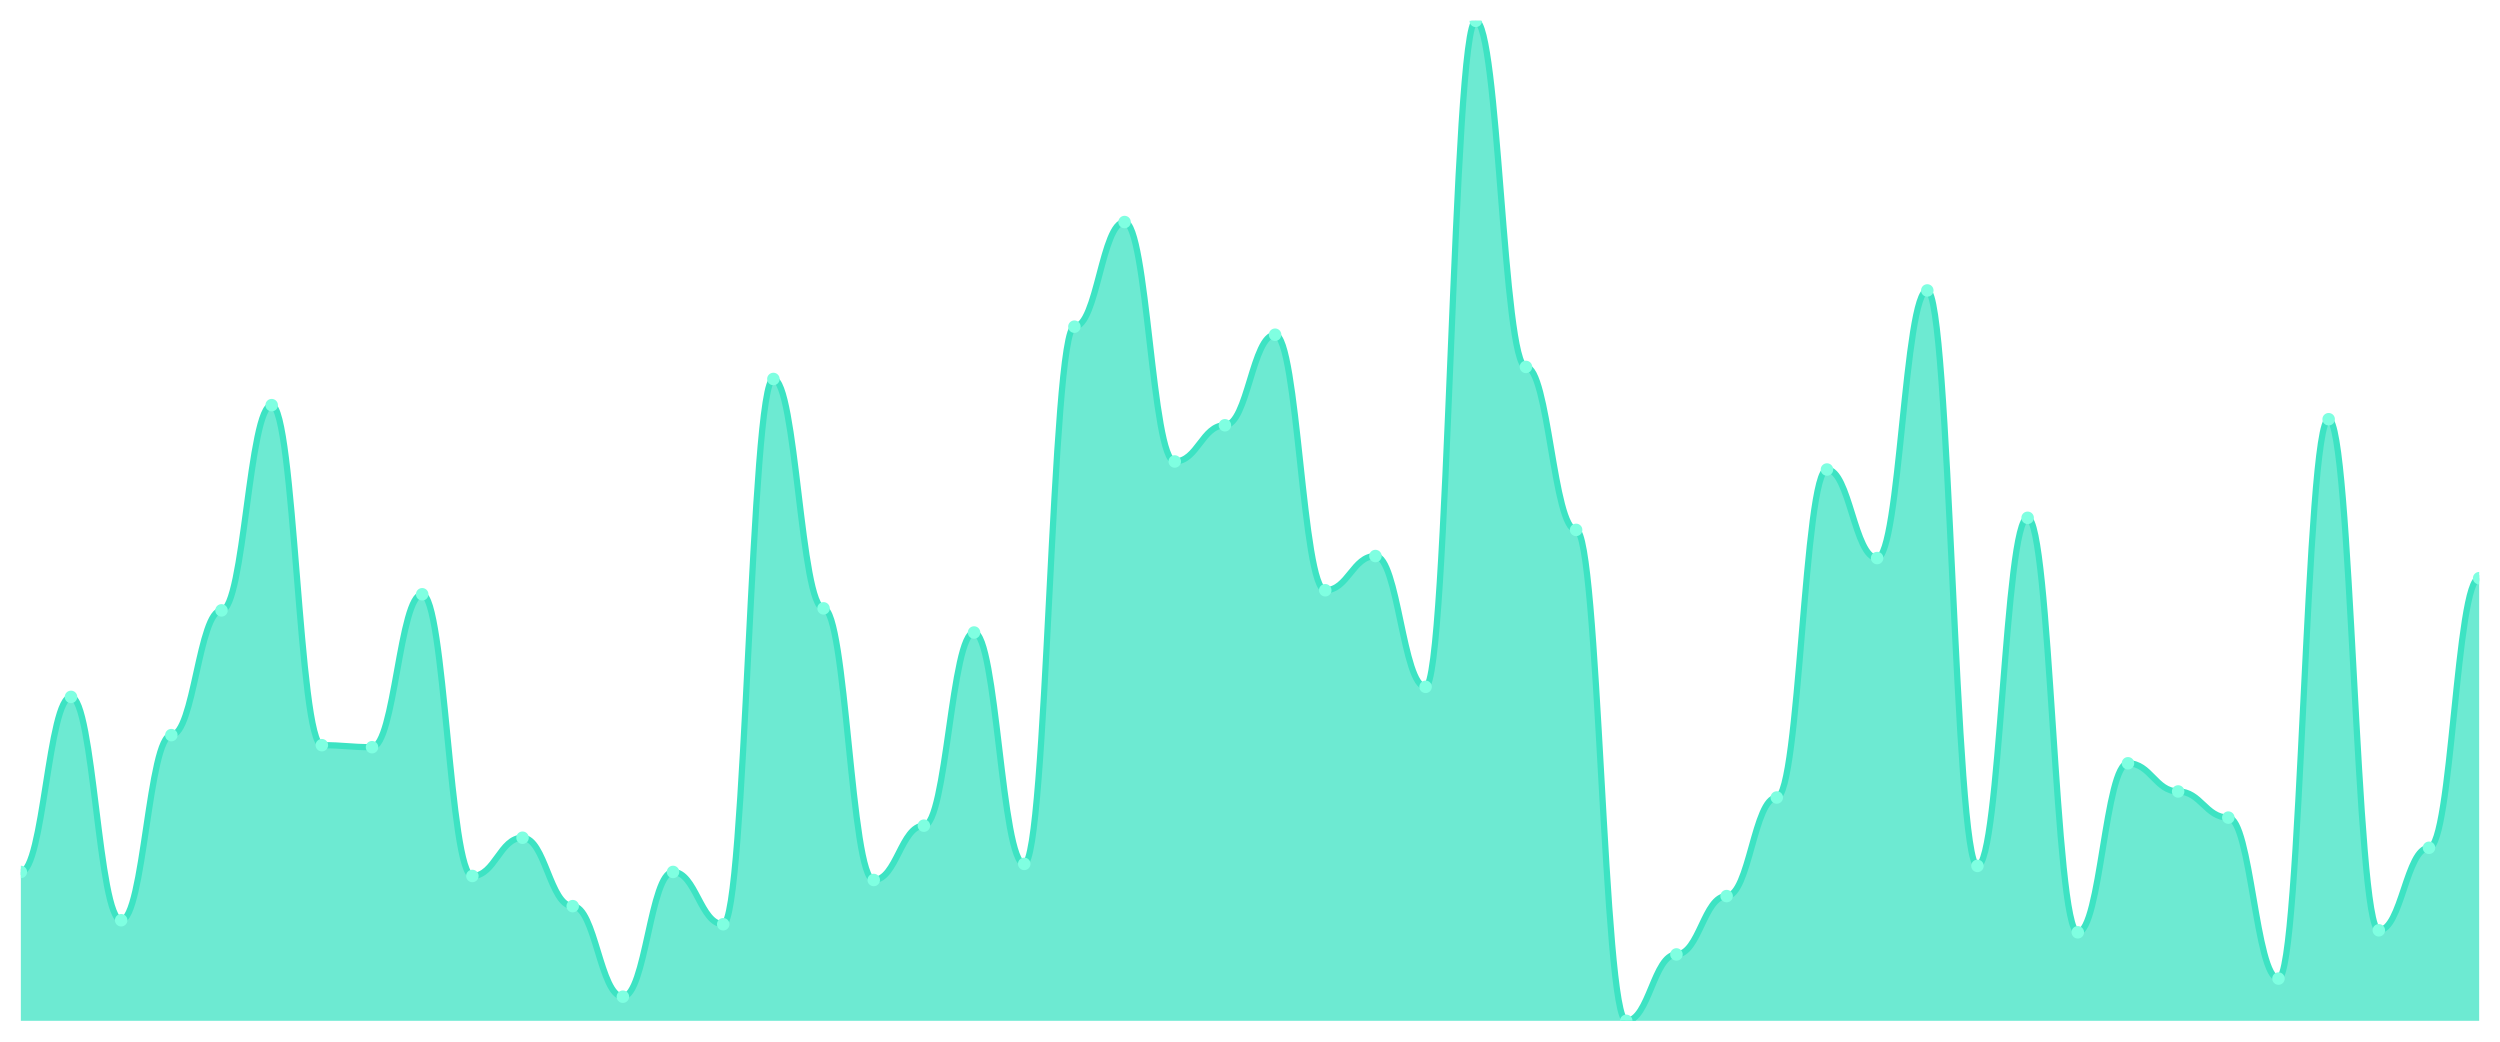
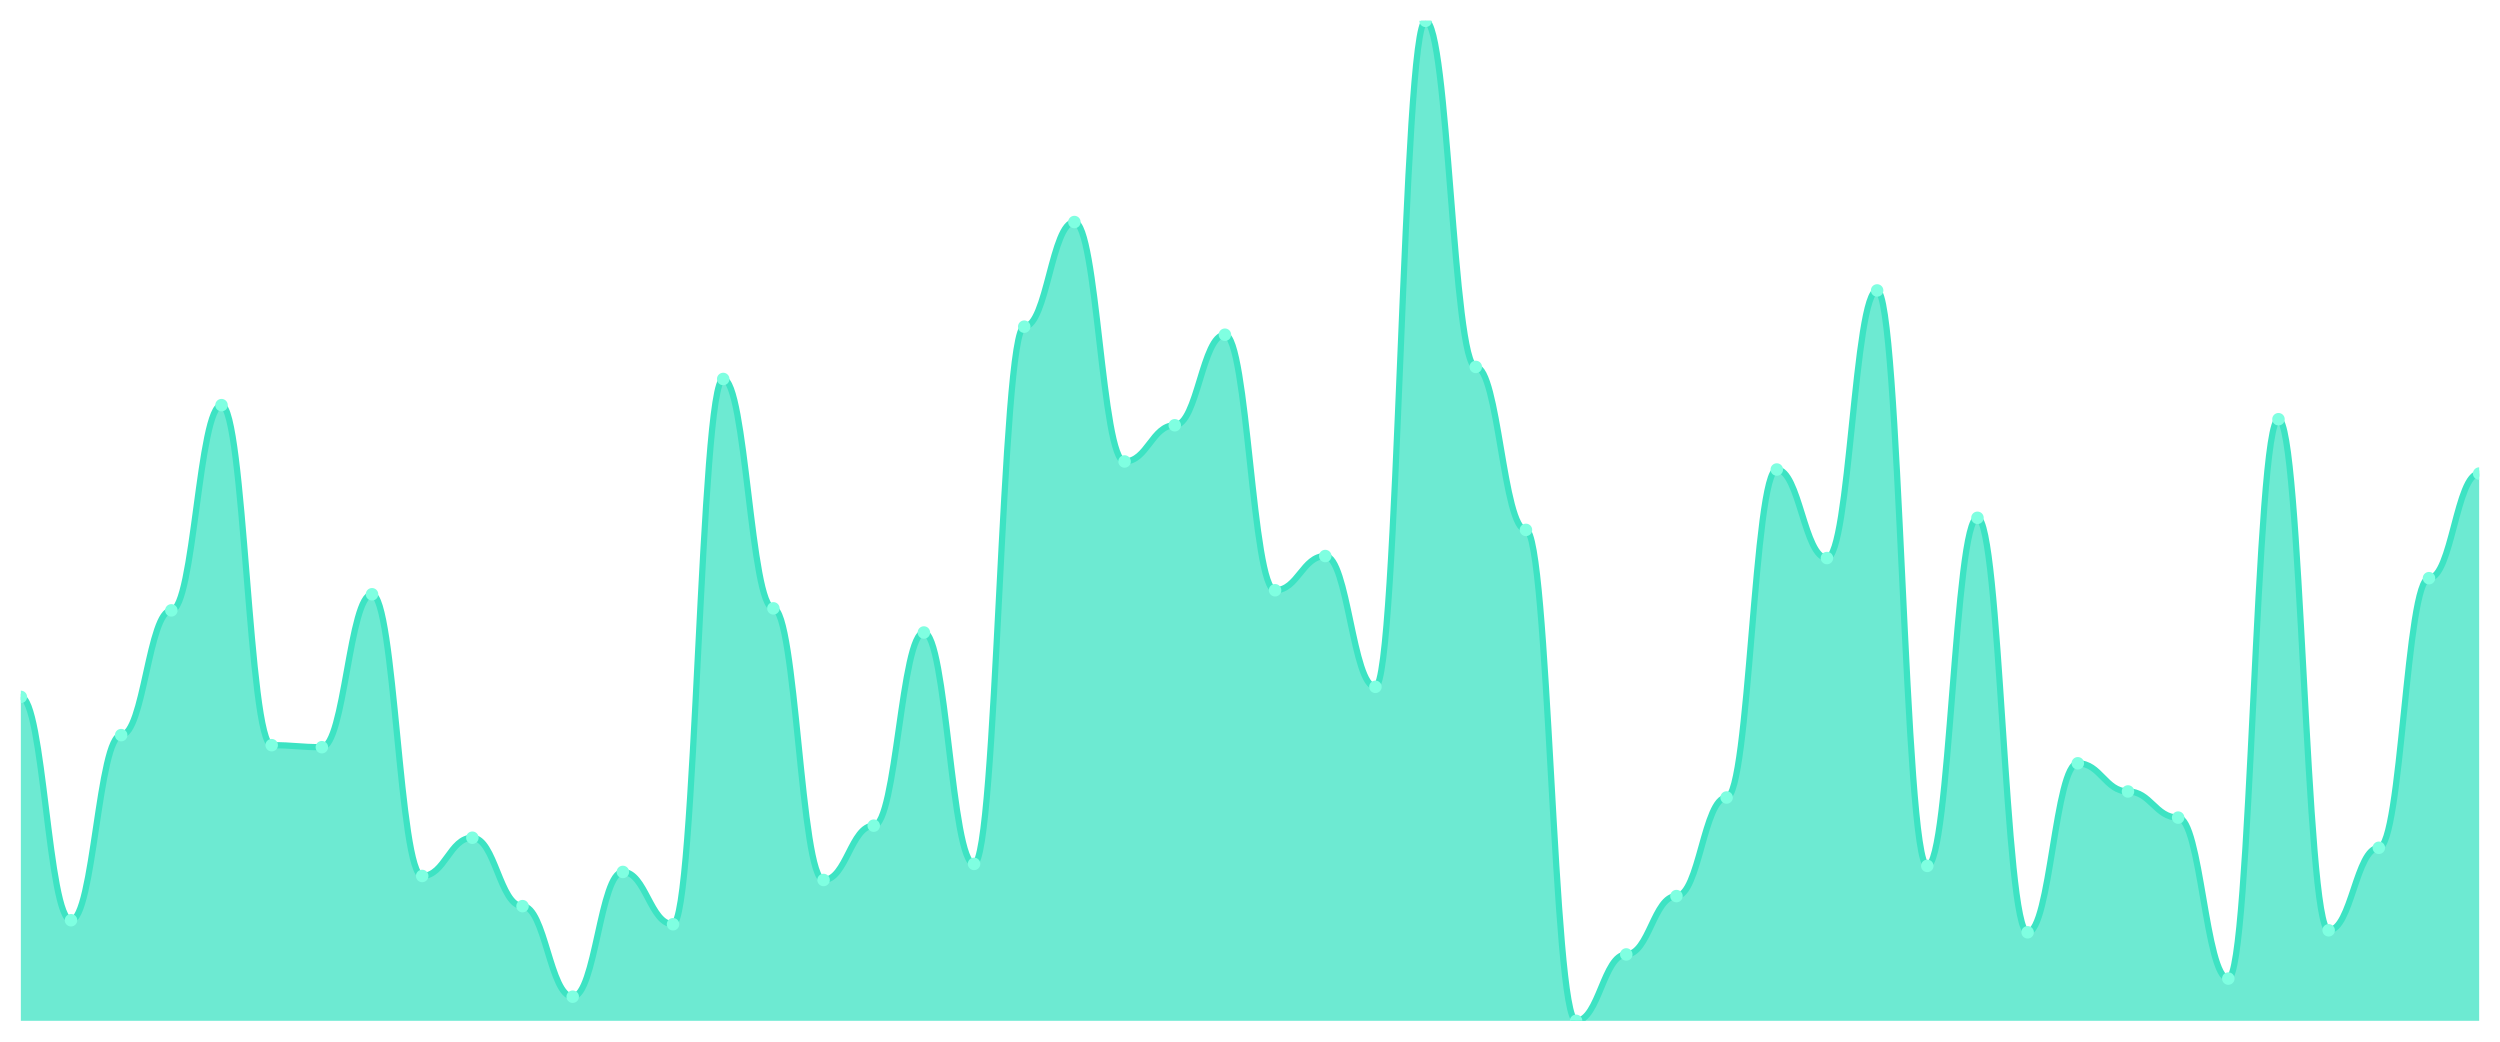
<svg xmlns="http://www.w3.org/2000/svg" viewBox="0 0 1200 500" width="1200" height="500">
  <defs>
    <clipPath id="c">
      <rect x="10" y="10" width="1180" height="480" />
    </clipPath>
  </defs>
  <rect width="1200" height="500" fill="none" />
  <g clip-path="url(#c)">
-     <path d="M 10,490 L 10,418.531 C 20.837,418.531 23.245,334.507 34.082,334.507 C 44.918,334.507 47.327,441.71 58.163,441.71 C 69,441.71 71.408,352.857 82.245,352.857 C 93.082,352.857 95.49,292.978 106.327,292.978 C 117.163,292.978 119.571,194.467 130.408,194.467 C 141.245,194.467 143.653,357.686 154.49,357.686 C 165.327,357.686 167.735,358.652 178.571,358.652 C 189.408,358.652 191.816,285.252 202.653,285.252 C 213.49,285.252 215.898,420.463 226.735,420.463 C 237.571,420.463 239.98,402.113 250.816,402.113 C 261.653,402.113 264.061,434.95 274.898,434.95 C 285.735,434.95 288.143,478.41 298.98,478.41 C 309.816,478.41 312.224,418.531 323.061,418.531 C 333.898,418.531 336.306,443.642 347.143,443.642 C 357.98,443.642 360.388,181.911 371.224,181.911 C 382.061,181.911 384.469,292.012 395.306,292.012 C 406.143,292.012 408.551,422.394 419.388,422.394 C 430.224,422.394 432.633,396.318 443.469,396.318 C 454.306,396.318 456.714,303.602 467.551,303.602 C 478.388,303.602 480.796,414.668 491.633,414.668 C 502.469,414.668 504.878,156.801 515.714,156.801 C 526.551,156.801 528.959,106.579 539.796,106.579 C 550.633,106.579 553.041,221.509 563.878,221.509 C 574.714,221.509 577.122,204.125 587.959,204.125 C 598.796,204.125 601.204,160.664 612.041,160.664 C 622.878,160.664 625.286,283.32 636.122,283.32 C 646.959,283.32 649.367,266.901 660.204,266.901 C 671.041,266.901 673.449,329.678 684.286,329.678 C 695.122,329.678 697.531,10 708.367,10 C 719.204,10 721.612,176.117 732.449,176.117 C 743.286,176.117 745.694,254.346 756.531,254.346 C 767.367,254.346 769.776,490 780.612,490 C 791.449,490 793.857,458.129 804.694,458.129 C 815.531,458.129 817.939,430.121 828.776,430.121 C 839.612,430.121 842.02,382.797 852.857,382.797 C 863.694,382.797 866.102,225.372 876.939,225.372 C 887.776,225.372 890.184,267.867 901.02,267.867 C 911.857,267.867 914.265,139.416 925.102,139.416 C 935.939,139.416 938.347,415.634 949.184,415.634 C 960.02,415.634 962.429,248.551 973.265,248.551 C 984.102,248.551 986.51,447.505 997.347,447.505 C 1008.184,447.505 1010.592,366.378 1021.429,366.378 C 1032.265,366.378 1034.673,379.899 1045.51,379.899 C 1056.347,379.899 1058.755,392.455 1069.592,392.455 C 1080.429,392.455 1082.837,469.718 1093.673,469.718 C 1104.51,469.718 1106.918,201.227 1117.755,201.227 C 1128.592,201.227 1131,446.539 1141.837,446.539 C 1152.673,446.539 1155.082,406.942 1165.918,406.942 C 1176.755,406.942 1179.163,277.525 1190,277.525 L 1190,490 Z" fill="rgba(61,227,195,0.75)" />
-     <path d="M 10,418.531 C 20.837,418.531 23.245,334.507 34.082,334.507 C 44.918,334.507 47.327,441.71 58.163,441.71 C 69,441.71 71.408,352.857 82.245,352.857 C 93.082,352.857 95.49,292.978 106.327,292.978 C 117.163,292.978 119.571,194.467 130.408,194.467 C 141.245,194.467 143.653,357.686 154.49,357.686 C 165.327,357.686 167.735,358.652 178.571,358.652 C 189.408,358.652 191.816,285.252 202.653,285.252 C 213.49,285.252 215.898,420.463 226.735,420.463 C 237.571,420.463 239.98,402.113 250.816,402.113 C 261.653,402.113 264.061,434.95 274.898,434.95 C 285.735,434.95 288.143,478.41 298.98,478.41 C 309.816,478.41 312.224,418.531 323.061,418.531 C 333.898,418.531 336.306,443.642 347.143,443.642 C 357.98,443.642 360.388,181.911 371.224,181.911 C 382.061,181.911 384.469,292.012 395.306,292.012 C 406.143,292.012 408.551,422.394 419.388,422.394 C 430.224,422.394 432.633,396.318 443.469,396.318 C 454.306,396.318 456.714,303.602 467.551,303.602 C 478.388,303.602 480.796,414.668 491.633,414.668 C 502.469,414.668 504.878,156.801 515.714,156.801 C 526.551,156.801 528.959,106.579 539.796,106.579 C 550.633,106.579 553.041,221.509 563.878,221.509 C 574.714,221.509 577.122,204.125 587.959,204.125 C 598.796,204.125 601.204,160.664 612.041,160.664 C 622.878,160.664 625.286,283.32 636.122,283.32 C 646.959,283.32 649.367,266.901 660.204,266.901 C 671.041,266.901 673.449,329.678 684.286,329.678 C 695.122,329.678 697.531,10 708.367,10 C 719.204,10 721.612,176.117 732.449,176.117 C 743.286,176.117 745.694,254.346 756.531,254.346 C 767.367,254.346 769.776,490 780.612,490 C 791.449,490 793.857,458.129 804.694,458.129 C 815.531,458.129 817.939,430.121 828.776,430.121 C 839.612,430.121 842.02,382.797 852.857,382.797 C 863.694,382.797 866.102,225.372 876.939,225.372 C 887.776,225.372 890.184,267.867 901.02,267.867 C 911.857,267.867 914.265,139.416 925.102,139.416 C 935.939,139.416 938.347,415.634 949.184,415.634 C 960.02,415.634 962.429,248.551 973.265,248.551 C 984.102,248.551 986.51,447.505 997.347,447.505 C 1008.184,447.505 1010.592,366.378 1021.429,366.378 C 1032.265,366.378 1034.673,379.899 1045.51,379.899 C 1056.347,379.899 1058.755,392.455 1069.592,392.455 C 1080.429,392.455 1082.837,469.718 1093.673,469.718 C 1104.51,469.718 1106.918,201.227 1117.755,201.227 C 1128.592,201.227 1131,446.539 1141.837,446.539 C 1152.673,446.539 1155.082,406.942 1165.918,406.942 C 1176.755,406.942 1179.163,277.525 1190,277.525" fill="none" stroke="#3de3c3" stroke-width="3" stroke-linecap="round" stroke-linejoin="round" />
-     <circle cx="10" cy="418.531" r="3" fill="#7fffe1" />
-     <circle cx="34.082" cy="334.507" r="3" fill="#7fffe1" />
-     <circle cx="58.163" cy="441.71" r="3" fill="#7fffe1" />
-     <circle cx="82.245" cy="352.857" r="3" fill="#7fffe1" />
-     <circle cx="106.327" cy="292.978" r="3" fill="#7fffe1" />
-     <circle cx="130.408" cy="194.467" r="3" fill="#7fffe1" />
-     <circle cx="154.49" cy="357.686" r="3" fill="#7fffe1" />
-     <circle cx="178.571" cy="358.652" r="3" fill="#7fffe1" />
-     <circle cx="202.653" cy="285.252" r="3" fill="#7fffe1" />
-     <circle cx="226.735" cy="420.463" r="3" fill="#7fffe1" />
-     <circle cx="250.816" cy="402.113" r="3" fill="#7fffe1" />
-     <circle cx="274.898" cy="434.95" r="3" fill="#7fffe1" />
-     <circle cx="298.98" cy="478.41" r="3" fill="#7fffe1" />
-     <circle cx="323.061" cy="418.531" r="3" fill="#7fffe1" />
-     <circle cx="347.143" cy="443.642" r="3" fill="#7fffe1" />
-     <circle cx="371.224" cy="181.911" r="3" fill="#7fffe1" />
-     <circle cx="395.306" cy="292.012" r="3" fill="#7fffe1" />
-     <circle cx="419.388" cy="422.394" r="3" fill="#7fffe1" />
-     <circle cx="443.469" cy="396.318" r="3" fill="#7fffe1" />
-     <circle cx="467.551" cy="303.602" r="3" fill="#7fffe1" />
-     <circle cx="491.633" cy="414.668" r="3" fill="#7fffe1" />
-     <circle cx="515.714" cy="156.801" r="3" fill="#7fffe1" />
-     <circle cx="539.796" cy="106.579" r="3" fill="#7fffe1" />
-     <circle cx="563.878" cy="221.509" r="3" fill="#7fffe1" />
-     <circle cx="587.959" cy="204.125" r="3" fill="#7fffe1" />
-     <circle cx="612.041" cy="160.664" r="3" fill="#7fffe1" />
-     <circle cx="636.122" cy="283.32" r="3" fill="#7fffe1" />
-     <circle cx="660.204" cy="266.901" r="3" fill="#7fffe1" />
-     <circle cx="684.286" cy="329.678" r="3" fill="#7fffe1" />
-     <circle cx="708.367" cy="10" r="3" fill="#7fffe1" />
-     <circle cx="732.449" cy="176.117" r="3" fill="#7fffe1" />
-     <circle cx="756.531" cy="254.346" r="3" fill="#7fffe1" />
-     <circle cx="780.612" cy="490" r="3" fill="#7fffe1" />
-     <circle cx="804.694" cy="458.129" r="3" fill="#7fffe1" />
-     <circle cx="828.776" cy="430.121" r="3" fill="#7fffe1" />
-     <circle cx="852.857" cy="382.797" r="3" fill="#7fffe1" />
-     <circle cx="876.939" cy="225.372" r="3" fill="#7fffe1" />
-     <circle cx="901.02" cy="267.867" r="3" fill="#7fffe1" />
-     <circle cx="925.102" cy="139.416" r="3" fill="#7fffe1" />
-     <circle cx="949.184" cy="415.634" r="3" fill="#7fffe1" />
-     <circle cx="973.265" cy="248.551" r="3" fill="#7fffe1" />
-     <circle cx="997.347" cy="447.505" r="3" fill="#7fffe1" />
-     <circle cx="1021.429" cy="366.378" r="3" fill="#7fffe1" />
-     <circle cx="1045.51" cy="379.899" r="3" fill="#7fffe1" />
-     <circle cx="1069.592" cy="392.455" r="3" fill="#7fffe1" />
-     <circle cx="1093.673" cy="469.718" r="3" fill="#7fffe1" />
-     <circle cx="1117.755" cy="201.227" r="3" fill="#7fffe1" />
-     <circle cx="1141.837" cy="446.539" r="3" fill="#7fffe1" />
-     <circle cx="1165.918" cy="406.942" r="3" fill="#7fffe1" />
-     <circle cx="1190" cy="277.525" r="3" fill="#7fffe1" />
+     <path d="M 10,490 L 10,334.507 C 20.837,334.507 23.245,441.71 34.082,441.71 C 44.918,441.71 47.327,352.857 58.163,352.857 C 69,352.857 71.408,292.978 82.245,292.978 C 93.082,292.978 95.49,194.467 106.327,194.467 C 117.163,194.467 119.571,357.686 130.408,357.686 C 141.245,357.686 143.653,358.652 154.49,358.652 C 165.327,358.652 167.735,285.252 178.571,285.252 C 189.408,285.252 191.816,420.463 202.653,420.463 C 213.49,420.463 215.898,402.113 226.735,402.113 C 237.571,402.113 239.98,434.95 250.816,434.95 C 261.653,434.95 264.061,478.41 274.898,478.41 C 285.735,478.41 288.143,418.531 298.98,418.531 C 309.816,418.531 312.224,443.642 323.061,443.642 C 333.898,443.642 336.306,181.911 347.143,181.911 C 357.98,181.911 360.388,292.012 371.224,292.012 C 382.061,292.012 384.469,422.394 395.306,422.394 C 406.143,422.394 408.551,396.318 419.388,396.318 C 430.224,396.318 432.633,303.602 443.469,303.602 C 454.306,303.602 456.714,414.668 467.551,414.668 C 478.388,414.668 480.796,156.801 491.633,156.801 C 502.469,156.801 504.878,106.579 515.714,106.579 C 526.551,106.579 528.959,221.509 539.796,221.509 C 550.633,221.509 553.041,204.125 563.878,204.125 C 574.714,204.125 577.122,160.664 587.959,160.664 C 598.796,160.664 601.204,283.32 612.041,283.32 C 622.878,283.32 625.286,266.901 636.122,266.901 C 646.959,266.901 649.367,329.678 660.204,329.678 C 671.041,329.678 673.449,10 684.286,10 C 695.122,10 697.531,176.117 708.367,176.117 C 719.204,176.117 721.612,254.346 732.449,254.346 C 743.286,254.346 745.694,490 756.531,490 C 767.367,490 769.776,458.129 780.612,458.129 C 791.449,458.129 793.857,430.121 804.694,430.121 C 815.531,430.121 817.939,382.797 828.776,382.797 C 839.612,382.797 842.02,225.372 852.857,225.372 C 863.694,225.372 866.102,267.867 876.939,267.867 C 887.776,267.867 890.184,139.416 901.02,139.416 C 911.857,139.416 914.265,415.634 925.102,415.634 C 935.939,415.634 938.347,248.551 949.184,248.551 C 960.02,248.551 962.429,447.505 973.265,447.505 C 984.102,447.505 986.51,366.378 997.347,366.378 C 1008.184,366.378 1010.592,379.899 1021.429,379.899 C 1032.265,379.899 1034.673,392.455 1045.51,392.455 C 1056.347,392.455 1058.755,469.718 1069.592,469.718 C 1080.429,469.718 1082.837,201.227 1093.673,201.227 C 1104.51,201.227 1106.918,446.539 1117.755,446.539 C 1128.592,446.539 1131,406.942 1141.837,406.942 C 1152.673,406.942 1155.082,277.525 1165.918,277.525 C 1176.755,277.525 1179.163,227.304 1190,227.304 L 1190,490 Z" fill="rgba(61,227,195,0.75)" />
+     <path d="M 10,334.507 C 20.837,334.507 23.245,441.71 34.082,441.71 C 44.918,441.71 47.327,352.857 58.163,352.857 C 69,352.857 71.408,292.978 82.245,292.978 C 93.082,292.978 95.49,194.467 106.327,194.467 C 117.163,194.467 119.571,357.686 130.408,357.686 C 141.245,357.686 143.653,358.652 154.49,358.652 C 165.327,358.652 167.735,285.252 178.571,285.252 C 189.408,285.252 191.816,420.463 202.653,420.463 C 213.49,420.463 215.898,402.113 226.735,402.113 C 237.571,402.113 239.98,434.95 250.816,434.95 C 261.653,434.95 264.061,478.41 274.898,478.41 C 285.735,478.41 288.143,418.531 298.98,418.531 C 309.816,418.531 312.224,443.642 323.061,443.642 C 333.898,443.642 336.306,181.911 347.143,181.911 C 357.98,181.911 360.388,292.012 371.224,292.012 C 382.061,292.012 384.469,422.394 395.306,422.394 C 406.143,422.394 408.551,396.318 419.388,396.318 C 430.224,396.318 432.633,303.602 443.469,303.602 C 454.306,303.602 456.714,414.668 467.551,414.668 C 478.388,414.668 480.796,156.801 491.633,156.801 C 502.469,156.801 504.878,106.579 515.714,106.579 C 526.551,106.579 528.959,221.509 539.796,221.509 C 550.633,221.509 553.041,204.125 563.878,204.125 C 574.714,204.125 577.122,160.664 587.959,160.664 C 598.796,160.664 601.204,283.32 612.041,283.32 C 622.878,283.32 625.286,266.901 636.122,266.901 C 646.959,266.901 649.367,329.678 660.204,329.678 C 671.041,329.678 673.449,10 684.286,10 C 695.122,10 697.531,176.117 708.367,176.117 C 719.204,176.117 721.612,254.346 732.449,254.346 C 743.286,254.346 745.694,490 756.531,490 C 767.367,490 769.776,458.129 780.612,458.129 C 791.449,458.129 793.857,430.121 804.694,430.121 C 815.531,430.121 817.939,382.797 828.776,382.797 C 839.612,382.797 842.02,225.372 852.857,225.372 C 863.694,225.372 866.102,267.867 876.939,267.867 C 887.776,267.867 890.184,139.416 901.02,139.416 C 911.857,139.416 914.265,415.634 925.102,415.634 C 935.939,415.634 938.347,248.551 949.184,248.551 C 960.02,248.551 962.429,447.505 973.265,447.505 C 984.102,447.505 986.51,366.378 997.347,366.378 C 1008.184,366.378 1010.592,379.899 1021.429,379.899 C 1032.265,379.899 1034.673,392.455 1045.51,392.455 C 1056.347,392.455 1058.755,469.718 1069.592,469.718 C 1080.429,469.718 1082.837,201.227 1093.673,201.227 C 1104.51,201.227 1106.918,446.539 1117.755,446.539 C 1128.592,446.539 1131,406.942 1141.837,406.942 C 1152.673,406.942 1155.082,277.525 1165.918,277.525 C 1176.755,277.525 1179.163,227.304 1190,227.304" fill="none" stroke="#3de3c3" stroke-width="3" stroke-linecap="round" stroke-linejoin="round" />
+     <circle cx="10" cy="334.507" r="3" fill="#7fffe1" />
+     <circle cx="34.082" cy="441.71" r="3" fill="#7fffe1" />
+     <circle cx="58.163" cy="352.857" r="3" fill="#7fffe1" />
+     <circle cx="82.245" cy="292.978" r="3" fill="#7fffe1" />
+     <circle cx="106.327" cy="194.467" r="3" fill="#7fffe1" />
+     <circle cx="130.408" cy="357.686" r="3" fill="#7fffe1" />
+     <circle cx="154.49" cy="358.652" r="3" fill="#7fffe1" />
+     <circle cx="178.571" cy="285.252" r="3" fill="#7fffe1" />
+     <circle cx="202.653" cy="420.463" r="3" fill="#7fffe1" />
+     <circle cx="226.735" cy="402.113" r="3" fill="#7fffe1" />
+     <circle cx="250.816" cy="434.95" r="3" fill="#7fffe1" />
+     <circle cx="274.898" cy="478.41" r="3" fill="#7fffe1" />
+     <circle cx="298.98" cy="418.531" r="3" fill="#7fffe1" />
+     <circle cx="323.061" cy="443.642" r="3" fill="#7fffe1" />
+     <circle cx="347.143" cy="181.911" r="3" fill="#7fffe1" />
+     <circle cx="371.224" cy="292.012" r="3" fill="#7fffe1" />
+     <circle cx="395.306" cy="422.394" r="3" fill="#7fffe1" />
+     <circle cx="419.388" cy="396.318" r="3" fill="#7fffe1" />
+     <circle cx="443.469" cy="303.602" r="3" fill="#7fffe1" />
+     <circle cx="467.551" cy="414.668" r="3" fill="#7fffe1" />
+     <circle cx="491.633" cy="156.801" r="3" fill="#7fffe1" />
+     <circle cx="515.714" cy="106.579" r="3" fill="#7fffe1" />
+     <circle cx="539.796" cy="221.509" r="3" fill="#7fffe1" />
+     <circle cx="563.878" cy="204.125" r="3" fill="#7fffe1" />
+     <circle cx="587.959" cy="160.664" r="3" fill="#7fffe1" />
+     <circle cx="612.041" cy="283.32" r="3" fill="#7fffe1" />
+     <circle cx="636.122" cy="266.901" r="3" fill="#7fffe1" />
+     <circle cx="660.204" cy="329.678" r="3" fill="#7fffe1" />
+     <circle cx="684.286" cy="10" r="3" fill="#7fffe1" />
+     <circle cx="708.367" cy="176.117" r="3" fill="#7fffe1" />
+     <circle cx="732.449" cy="254.346" r="3" fill="#7fffe1" />
+     <circle cx="756.531" cy="490" r="3" fill="#7fffe1" />
+     <circle cx="780.612" cy="458.129" r="3" fill="#7fffe1" />
+     <circle cx="804.694" cy="430.121" r="3" fill="#7fffe1" />
+     <circle cx="828.776" cy="382.797" r="3" fill="#7fffe1" />
+     <circle cx="852.857" cy="225.372" r="3" fill="#7fffe1" />
+     <circle cx="876.939" cy="267.867" r="3" fill="#7fffe1" />
+     <circle cx="901.02" cy="139.416" r="3" fill="#7fffe1" />
+     <circle cx="925.102" cy="415.634" r="3" fill="#7fffe1" />
+     <circle cx="949.184" cy="248.551" r="3" fill="#7fffe1" />
+     <circle cx="973.265" cy="447.505" r="3" fill="#7fffe1" />
+     <circle cx="997.347" cy="366.378" r="3" fill="#7fffe1" />
+     <circle cx="1021.429" cy="379.899" r="3" fill="#7fffe1" />
+     <circle cx="1045.51" cy="392.455" r="3" fill="#7fffe1" />
+     <circle cx="1069.592" cy="469.718" r="3" fill="#7fffe1" />
+     <circle cx="1093.673" cy="201.227" r="3" fill="#7fffe1" />
+     <circle cx="1117.755" cy="446.539" r="3" fill="#7fffe1" />
+     <circle cx="1141.837" cy="406.942" r="3" fill="#7fffe1" />
+     <circle cx="1165.918" cy="277.525" r="3" fill="#7fffe1" />
+     <circle cx="1190" cy="227.304" r="3" fill="#7fffe1" />
  </g>
</svg>
